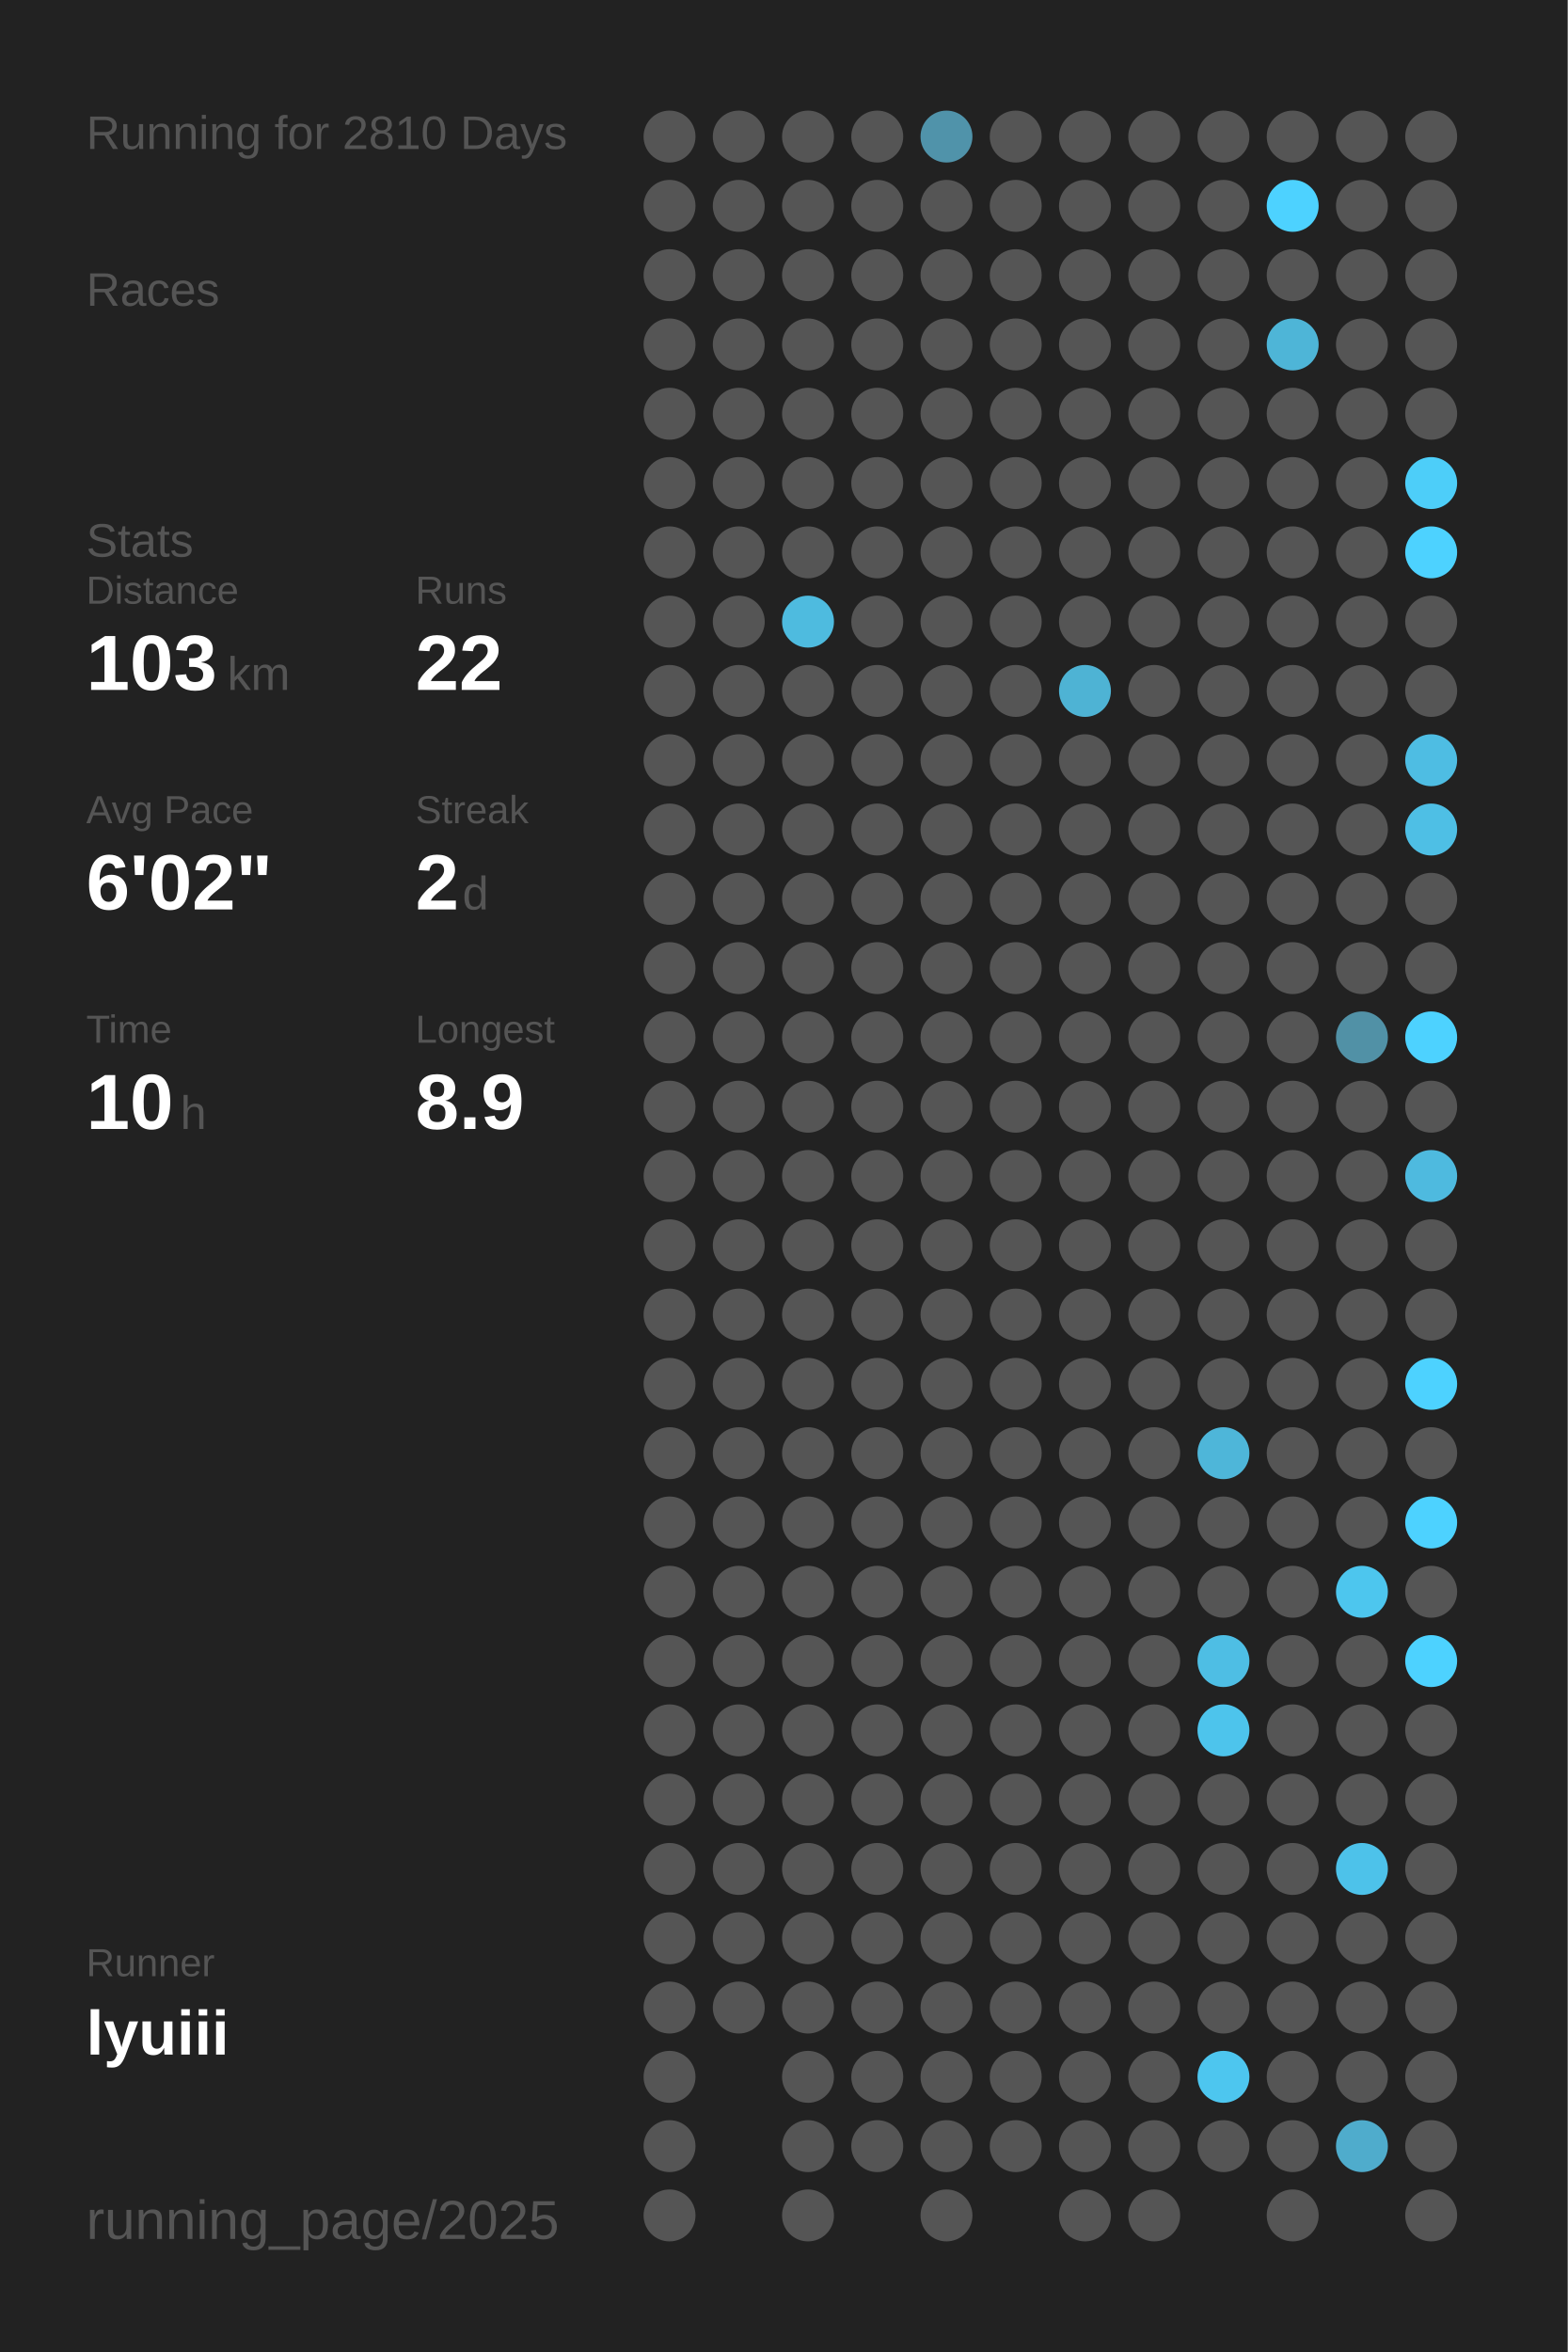
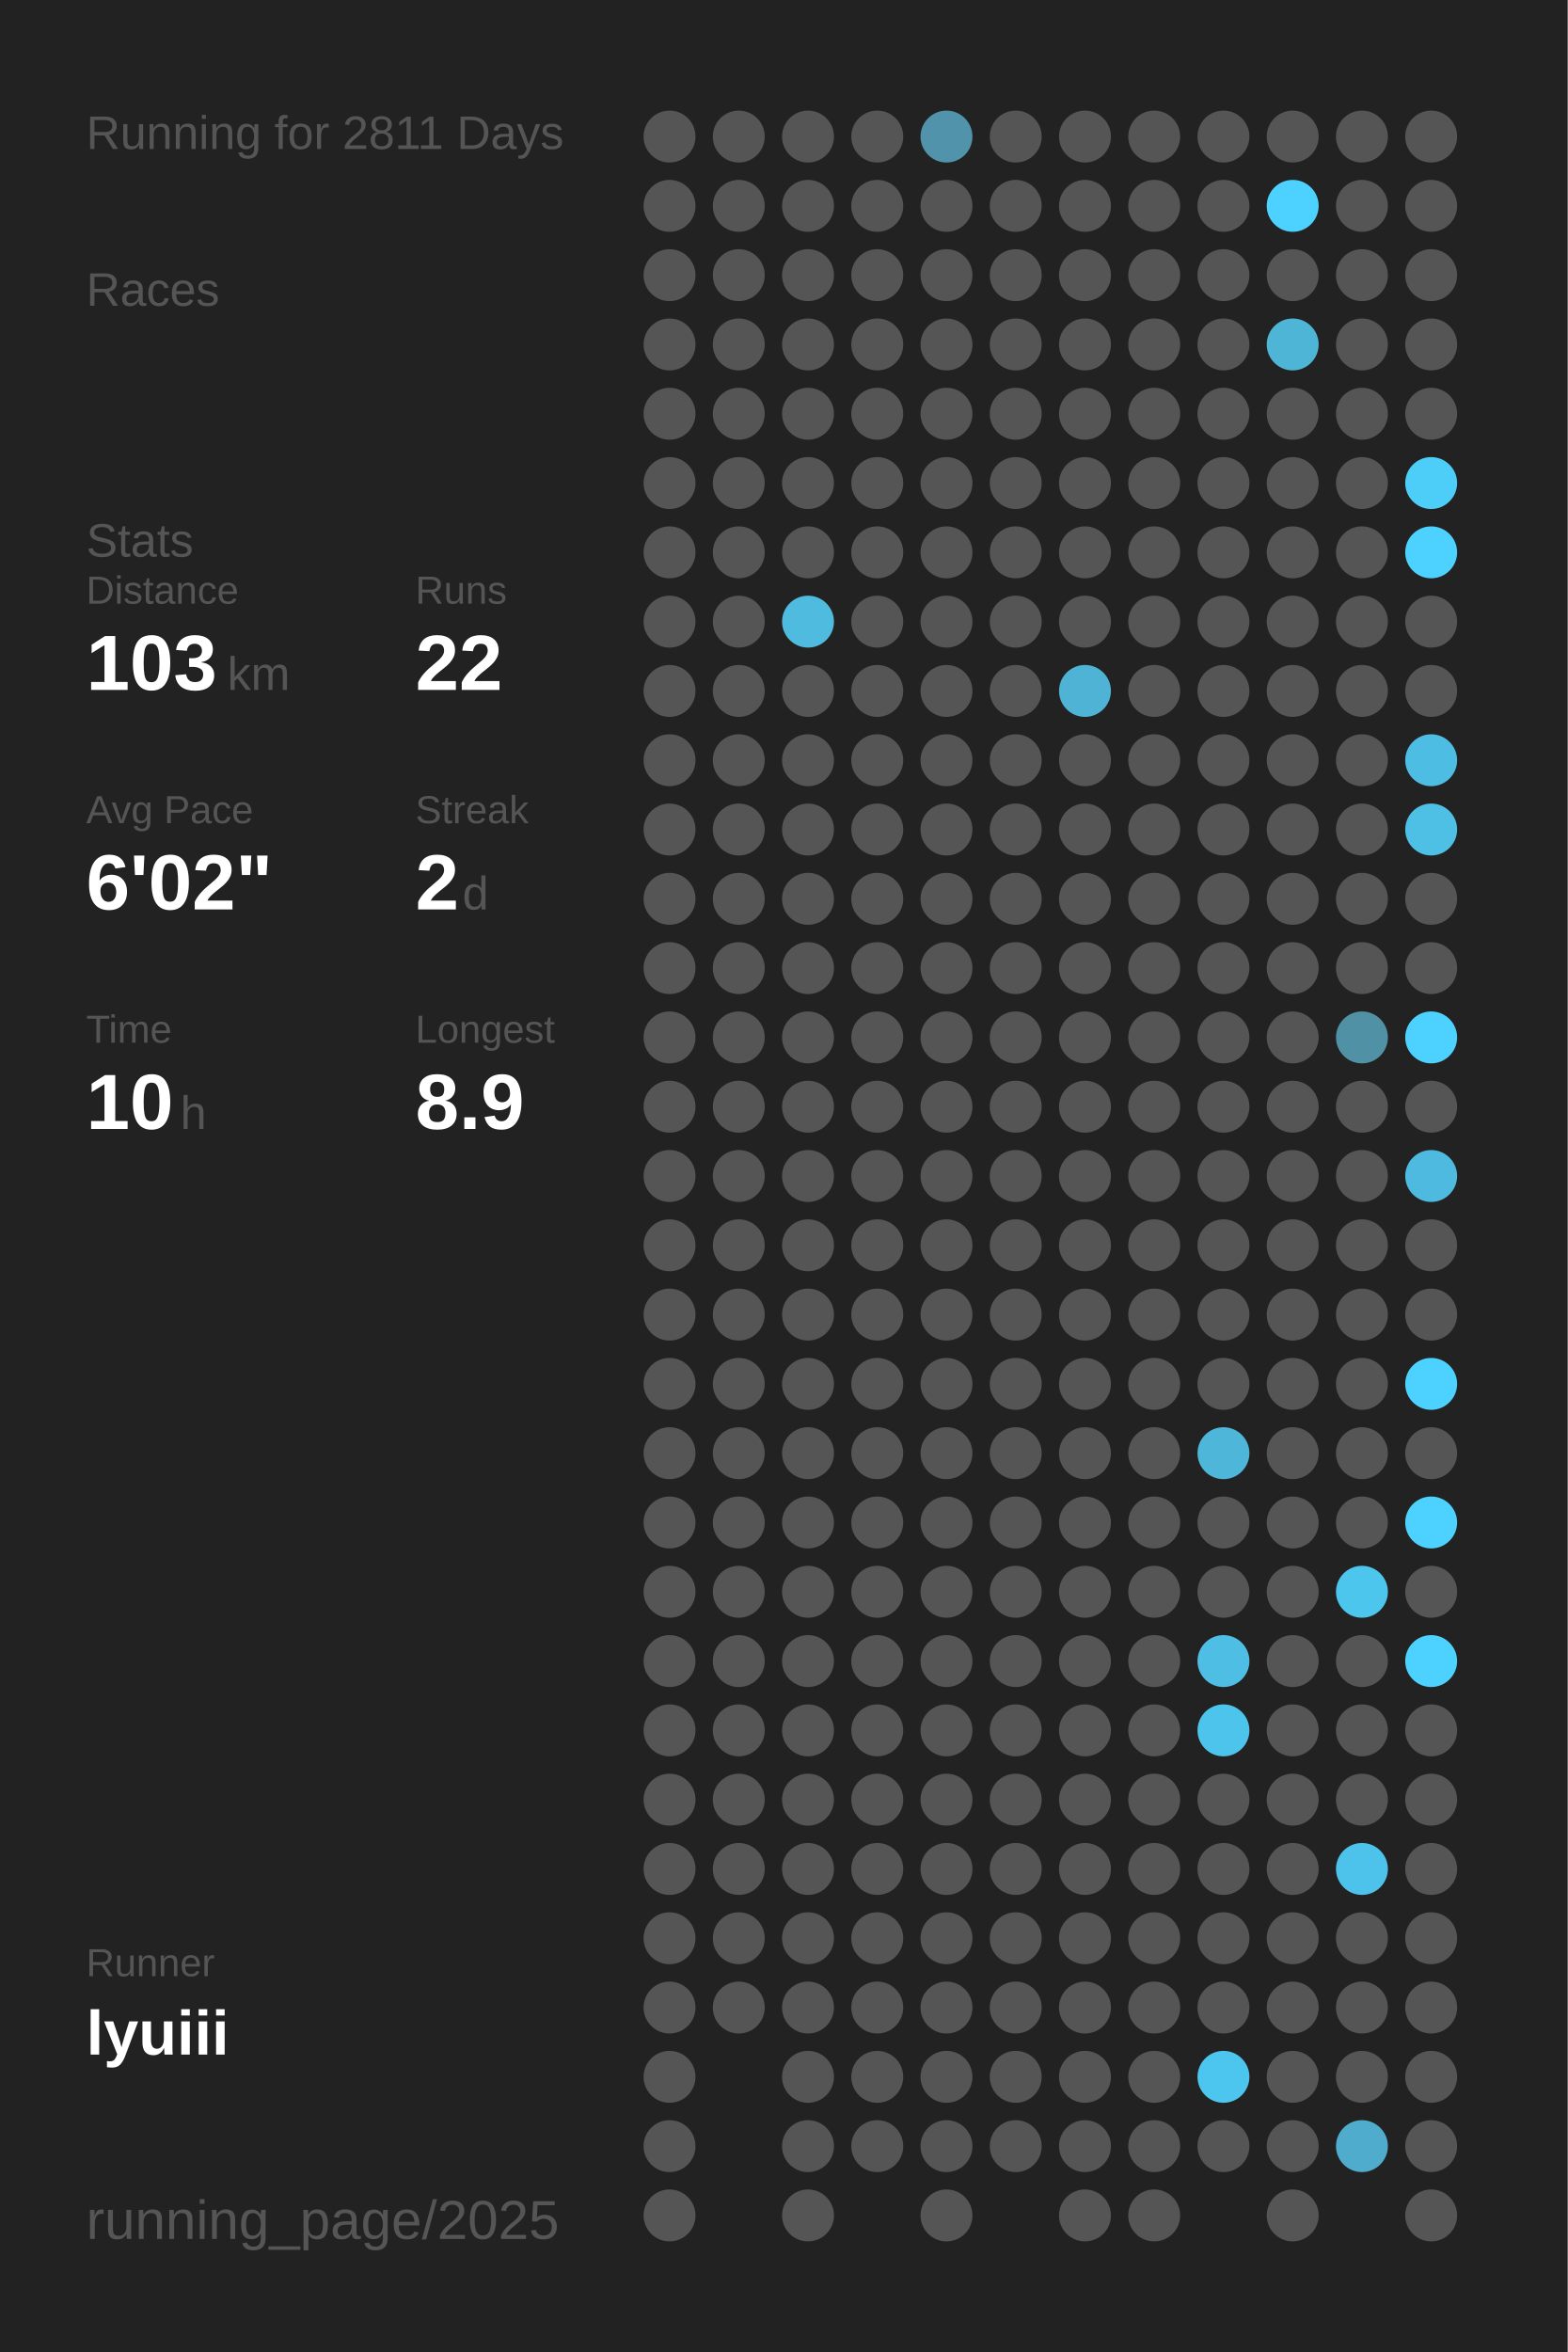
<svg xmlns="http://www.w3.org/2000/svg" baseProfile="full" height="300mm" version="1.1" viewBox="0,0,200,300" width="200mm">
  <defs />
  <rect fill="#222222" height="300" width="200" x="0" y="0" />
-   <text fill="#555555" style="font-size:6px; font-family:Arial;" x="11" y="19">Running for 2810 Days</text>
+   <text fill="#555555" style="font-size:6px; font-family:Arial;" x="11" y="19">Running for 2811 Days</text>
  <text fill="#555555" style="font-size:6px; font-family:Arial;" x="11" y="39">Races</text>
  <text fill="#555555" style="font-size:6px; font-family:Arial;" x="11" y="71">Stats</text>
  <text fill="#555555" style="font-size:5px; font-family:Arial;" x="11" y="77">Distance</text>
  <text fill="#FFFFFF" style="font-size:10px; font-family:Arial; font-weight:bold;" x="11" y="88">103</text>
  <text fill="#555555" style="font-size:6px; font-family:Arial;" x="29" y="88">km</text>
  <text fill="#555555" style="font-size:5px; font-family:Arial;" x="53" y="77">Runs</text>
  <text fill="#FFFFFF" style="font-size:10px; font-family:Arial; font-weight:bold;" x="53" y="88">22</text>
  <text fill="#555555" style="font-size:5px; font-family:Arial;" x="11" y="105">Avg Pace</text>
  <text fill="#FFFFFF" style="font-size:10px; font-family:Arial; font-weight:bold;" x="11" y="116">6'02"</text>
  <text fill="#555555" style="font-size:5px; font-family:Arial;" x="53" y="105">Streak</text>
  <text fill="#FFFFFF" style="font-size:10px; font-family:Arial; font-weight:bold;" x="53" y="116">2</text>
  <text fill="#555555" style="font-size:6px; font-family:Arial;" x="59" y="116">d</text>
  <text fill="#555555" style="font-size:5px; font-family:Arial;" x="11" y="133">Time</text>
  <text fill="#FFFFFF" style="font-size:10px; font-family:Arial; font-weight:bold;" x="11" y="144">10</text>
  <text fill="#555555" style="font-size:6px; font-family:Arial;" x="23" y="144">h</text>
  <text fill="#555555" style="font-size:5px; font-family:Arial;" x="53" y="133">Longest</text>
  <text fill="#FFFFFF" style="font-size:10px; font-family:Arial; font-weight:bold;" x="53" y="144">8.9</text>
  <text fill="#555555" style="font-size:5px; font-family:Arial;" x="11" y="252.065">Runner</text>
  <text fill="#FFFFFF" style="font-size:8px; font-family:Arial; font-weight:bold;" x="11" y="262.065">lyuiii</text>
  <text fill="#555555" style="font-size:7px; font-family:Arial;" x="11" y="285.581">running_page/2025</text>
  <circle cx="85.417" cy="17.419" fill="#555555" r="3.312" />
  <circle cx="85.417" cy="26.258" fill="#555555" r="3.312" />
  <circle cx="85.417" cy="35.097" fill="#555555" r="3.312" />
  <circle cx="85.417" cy="43.935" fill="#555555" r="3.312" />
  <circle cx="85.417" cy="52.774" fill="#555555" r="3.312" />
  <circle cx="85.417" cy="61.613" fill="#555555" r="3.312" />
  <circle cx="85.417" cy="70.452" fill="#555555" r="3.312" />
  <circle cx="85.417" cy="79.29" fill="#555555" r="3.312" />
  <circle cx="85.417" cy="88.129" fill="#555555" r="3.312" />
  <circle cx="85.417" cy="96.968" fill="#555555" r="3.312" />
  <circle cx="85.417" cy="105.806" fill="#555555" r="3.312" />
  <circle cx="85.417" cy="114.645" fill="#555555" r="3.312" />
  <circle cx="85.417" cy="123.484" fill="#555555" r="3.312" />
  <circle cx="85.417" cy="132.323" fill="#555555" r="3.312" />
  <circle cx="85.417" cy="141.161" fill="#555555" r="3.312" />
  <circle cx="85.417" cy="150" fill="#555555" r="3.312" />
  <circle cx="85.417" cy="158.839" fill="#555555" r="3.312" />
  <circle cx="85.417" cy="167.677" fill="#555555" r="3.312" />
  <circle cx="85.417" cy="176.516" fill="#555555" r="3.312" />
  <circle cx="85.417" cy="185.355" fill="#555555" r="3.312" />
  <circle cx="85.417" cy="194.194" fill="#555555" r="3.312" />
  <circle cx="85.417" cy="203.032" fill="#555555" r="3.312" />
  <circle cx="85.417" cy="211.871" fill="#555555" r="3.312" />
  <circle cx="85.417" cy="220.71" fill="#555555" r="3.312" />
  <circle cx="85.417" cy="229.548" fill="#555555" r="3.312" />
  <circle cx="85.417" cy="238.387" fill="#555555" r="3.312" />
  <circle cx="85.417" cy="247.226" fill="#555555" r="3.312" />
  <circle cx="85.417" cy="256.065" fill="#555555" r="3.312" />
  <circle cx="85.417" cy="264.903" fill="#555555" r="3.312" />
  <circle cx="85.417" cy="273.742" fill="#555555" r="3.312" />
  <circle cx="85.417" cy="282.581" fill="#555555" r="3.312" />
  <circle cx="94.25" cy="17.419" fill="#555555" r="3.312" />
  <circle cx="94.25" cy="26.258" fill="#555555" r="3.312" />
  <circle cx="94.25" cy="35.097" fill="#555555" r="3.312" />
  <circle cx="94.25" cy="43.935" fill="#555555" r="3.312" />
  <circle cx="94.25" cy="52.774" fill="#555555" r="3.312" />
  <circle cx="94.25" cy="61.613" fill="#555555" r="3.312" />
  <circle cx="94.25" cy="70.452" fill="#555555" r="3.312" />
  <circle cx="94.25" cy="79.29" fill="#555555" r="3.312" />
  <circle cx="94.25" cy="88.129" fill="#555555" r="3.312" />
  <circle cx="94.25" cy="96.968" fill="#555555" r="3.312" />
  <circle cx="94.25" cy="105.806" fill="#555555" r="3.312" />
  <circle cx="94.25" cy="114.645" fill="#555555" r="3.312" />
  <circle cx="94.25" cy="123.484" fill="#555555" r="3.312" />
  <circle cx="94.25" cy="132.323" fill="#555555" r="3.312" />
  <circle cx="94.25" cy="141.161" fill="#555555" r="3.312" />
  <circle cx="94.25" cy="150" fill="#555555" r="3.312" />
  <circle cx="94.25" cy="158.839" fill="#555555" r="3.312" />
  <circle cx="94.25" cy="167.677" fill="#555555" r="3.312" />
  <circle cx="94.25" cy="176.516" fill="#555555" r="3.312" />
  <circle cx="94.25" cy="185.355" fill="#555555" r="3.312" />
  <circle cx="94.25" cy="194.194" fill="#555555" r="3.312" />
  <circle cx="94.25" cy="203.032" fill="#555555" r="3.312" />
  <circle cx="94.25" cy="211.871" fill="#555555" r="3.312" />
  <circle cx="94.25" cy="220.71" fill="#555555" r="3.312" />
  <circle cx="94.25" cy="229.548" fill="#555555" r="3.312" />
  <circle cx="94.25" cy="238.387" fill="#555555" r="3.312" />
  <circle cx="94.25" cy="247.226" fill="#555555" r="3.312" />
  <circle cx="94.25" cy="256.065" fill="#555555" r="3.312" />
  <circle cx="103.083" cy="17.419" fill="#555555" r="3.312" />
  <circle cx="103.083" cy="26.258" fill="#555555" r="3.312" />
  <circle cx="103.083" cy="35.097" fill="#555555" r="3.312" />
  <circle cx="103.083" cy="43.935" fill="#555555" r="3.312" />
  <circle cx="103.083" cy="52.774" fill="#555555" r="3.312" />
  <circle cx="103.083" cy="61.613" fill="#555555" r="3.312" />
  <circle cx="103.083" cy="70.452" fill="#555555" r="3.312" />
  <circle cx="103.083" cy="79.29" fill="#4ebbdf" r="3.312" />
  <circle cx="103.083" cy="88.129" fill="#555555" r="3.312" />
  <circle cx="103.083" cy="96.968" fill="#555555" r="3.312" />
  <circle cx="103.083" cy="105.806" fill="#555555" r="3.312" />
  <circle cx="103.083" cy="114.645" fill="#555555" r="3.312" />
  <circle cx="103.083" cy="123.484" fill="#555555" r="3.312" />
  <circle cx="103.083" cy="132.323" fill="#555555" r="3.312" />
  <circle cx="103.083" cy="141.161" fill="#555555" r="3.312" />
  <circle cx="103.083" cy="150" fill="#555555" r="3.312" />
  <circle cx="103.083" cy="158.839" fill="#555555" r="3.312" />
  <circle cx="103.083" cy="167.677" fill="#555555" r="3.312" />
  <circle cx="103.083" cy="176.516" fill="#555555" r="3.312" />
  <circle cx="103.083" cy="185.355" fill="#555555" r="3.312" />
  <circle cx="103.083" cy="194.194" fill="#555555" r="3.312" />
  <circle cx="103.083" cy="203.032" fill="#555555" r="3.312" />
  <circle cx="103.083" cy="211.871" fill="#555555" r="3.312" />
  <circle cx="103.083" cy="220.71" fill="#555555" r="3.312" />
  <circle cx="103.083" cy="229.548" fill="#555555" r="3.312" />
  <circle cx="103.083" cy="238.387" fill="#555555" r="3.312" />
  <circle cx="103.083" cy="247.226" fill="#555555" r="3.312" />
  <circle cx="103.083" cy="256.065" fill="#555555" r="3.312" />
  <circle cx="103.083" cy="264.903" fill="#555555" r="3.312" />
  <circle cx="103.083" cy="273.742" fill="#555555" r="3.312" />
  <circle cx="103.083" cy="282.581" fill="#555555" r="3.312" />
  <circle cx="111.917" cy="17.419" fill="#555555" r="3.312" />
  <circle cx="111.917" cy="26.258" fill="#555555" r="3.312" />
  <circle cx="111.917" cy="35.097" fill="#555555" r="3.312" />
  <circle cx="111.917" cy="43.935" fill="#555555" r="3.312" />
  <circle cx="111.917" cy="52.774" fill="#555555" r="3.312" />
  <circle cx="111.917" cy="61.613" fill="#555555" r="3.312" />
  <circle cx="111.917" cy="70.452" fill="#555555" r="3.312" />
  <circle cx="111.917" cy="79.29" fill="#555555" r="3.312" />
  <circle cx="111.917" cy="88.129" fill="#555555" r="3.312" />
  <circle cx="111.917" cy="96.968" fill="#555555" r="3.312" />
  <circle cx="111.917" cy="105.806" fill="#555555" r="3.312" />
  <circle cx="111.917" cy="114.645" fill="#555555" r="3.312" />
  <circle cx="111.917" cy="123.484" fill="#555555" r="3.312" />
  <circle cx="111.917" cy="132.323" fill="#555555" r="3.312" />
  <circle cx="111.917" cy="141.161" fill="#555555" r="3.312" />
  <circle cx="111.917" cy="150" fill="#555555" r="3.312" />
  <circle cx="111.917" cy="158.839" fill="#555555" r="3.312" />
  <circle cx="111.917" cy="167.677" fill="#555555" r="3.312" />
  <circle cx="111.917" cy="176.516" fill="#555555" r="3.312" />
  <circle cx="111.917" cy="185.355" fill="#555555" r="3.312" />
  <circle cx="111.917" cy="194.194" fill="#555555" r="3.312" />
  <circle cx="111.917" cy="203.032" fill="#555555" r="3.312" />
  <circle cx="111.917" cy="211.871" fill="#555555" r="3.312" />
  <circle cx="111.917" cy="220.71" fill="#555555" r="3.312" />
  <circle cx="111.917" cy="229.548" fill="#555555" r="3.312" />
  <circle cx="111.917" cy="238.387" fill="#555555" r="3.312" />
  <circle cx="111.917" cy="247.226" fill="#555555" r="3.312" />
  <circle cx="111.917" cy="256.065" fill="#555555" r="3.312" />
  <circle cx="111.917" cy="264.903" fill="#555555" r="3.312" />
  <circle cx="111.917" cy="273.742" fill="#555555" r="3.312" />
  <circle cx="120.75" cy="17.419" fill="#5093aa" r="3.312" />
  <circle cx="120.75" cy="26.258" fill="#555555" r="3.312" />
  <circle cx="120.75" cy="35.097" fill="#555555" r="3.312" />
  <circle cx="120.75" cy="43.935" fill="#555555" r="3.312" />
  <circle cx="120.75" cy="52.774" fill="#555555" r="3.312" />
  <circle cx="120.75" cy="61.613" fill="#555555" r="3.312" />
  <circle cx="120.75" cy="70.452" fill="#555555" r="3.312" />
  <circle cx="120.75" cy="79.29" fill="#555555" r="3.312" />
  <circle cx="120.75" cy="88.129" fill="#555555" r="3.312" />
  <circle cx="120.75" cy="96.968" fill="#555555" r="3.312" />
  <circle cx="120.75" cy="105.806" fill="#555555" r="3.312" />
  <circle cx="120.75" cy="114.645" fill="#555555" r="3.312" />
  <circle cx="120.75" cy="123.484" fill="#555555" r="3.312" />
  <circle cx="120.75" cy="132.323" fill="#555555" r="3.312" />
  <circle cx="120.75" cy="141.161" fill="#555555" r="3.312" />
  <circle cx="120.75" cy="150" fill="#555555" r="3.312" />
  <circle cx="120.75" cy="158.839" fill="#555555" r="3.312" />
  <circle cx="120.75" cy="167.677" fill="#555555" r="3.312" />
  <circle cx="120.75" cy="176.516" fill="#555555" r="3.312" />
  <circle cx="120.75" cy="185.355" fill="#555555" r="3.312" />
  <circle cx="120.75" cy="194.194" fill="#555555" r="3.312" />
  <circle cx="120.75" cy="203.032" fill="#555555" r="3.312" />
  <circle cx="120.75" cy="211.871" fill="#555555" r="3.312" />
  <circle cx="120.75" cy="220.71" fill="#555555" r="3.312" />
  <circle cx="120.75" cy="229.548" fill="#555555" r="3.312" />
  <circle cx="120.75" cy="238.387" fill="#555555" r="3.312" />
  <circle cx="120.75" cy="247.226" fill="#555555" r="3.312" />
  <circle cx="120.75" cy="256.065" fill="#555555" r="3.312" />
  <circle cx="120.75" cy="264.903" fill="#555555" r="3.312" />
  <circle cx="120.75" cy="273.742" fill="#555555" r="3.312" />
  <circle cx="120.75" cy="282.581" fill="#555555" r="3.312" />
  <circle cx="129.583" cy="17.419" fill="#555555" r="3.312" />
  <circle cx="129.583" cy="26.258" fill="#555555" r="3.312" />
  <circle cx="129.583" cy="35.097" fill="#555555" r="3.312" />
  <circle cx="129.583" cy="43.935" fill="#555555" r="3.312" />
  <circle cx="129.583" cy="52.774" fill="#555555" r="3.312" />
  <circle cx="129.583" cy="61.613" fill="#555555" r="3.312" />
  <circle cx="129.583" cy="70.452" fill="#555555" r="3.312" />
  <circle cx="129.583" cy="79.29" fill="#555555" r="3.312" />
  <circle cx="129.583" cy="88.129" fill="#555555" r="3.312" />
  <circle cx="129.583" cy="96.968" fill="#555555" r="3.312" />
  <circle cx="129.583" cy="105.806" fill="#555555" r="3.312" />
  <circle cx="129.583" cy="114.645" fill="#555555" r="3.312" />
  <circle cx="129.583" cy="123.484" fill="#555555" r="3.312" />
  <circle cx="129.583" cy="132.323" fill="#555555" r="3.312" />
  <circle cx="129.583" cy="141.161" fill="#555555" r="3.312" />
  <circle cx="129.583" cy="150" fill="#555555" r="3.312" />
  <circle cx="129.583" cy="158.839" fill="#555555" r="3.312" />
  <circle cx="129.583" cy="167.677" fill="#555555" r="3.312" />
  <circle cx="129.583" cy="176.516" fill="#555555" r="3.312" />
  <circle cx="129.583" cy="185.355" fill="#555555" r="3.312" />
  <circle cx="129.583" cy="194.194" fill="#555555" r="3.312" />
  <circle cx="129.583" cy="203.032" fill="#555555" r="3.312" />
  <circle cx="129.583" cy="211.871" fill="#555555" r="3.312" />
  <circle cx="129.583" cy="220.71" fill="#555555" r="3.312" />
  <circle cx="129.583" cy="229.548" fill="#555555" r="3.312" />
  <circle cx="129.583" cy="238.387" fill="#555555" r="3.312" />
  <circle cx="129.583" cy="247.226" fill="#555555" r="3.312" />
  <circle cx="129.583" cy="256.065" fill="#555555" r="3.312" />
  <circle cx="129.583" cy="264.903" fill="#555555" r="3.312" />
  <circle cx="129.583" cy="273.742" fill="#555555" r="3.312" />
  <circle cx="138.417" cy="17.419" fill="#555555" r="3.312" />
  <circle cx="138.417" cy="26.258" fill="#555555" r="3.312" />
  <circle cx="138.417" cy="35.097" fill="#555555" r="3.312" />
  <circle cx="138.417" cy="43.935" fill="#555555" r="3.312" />
  <circle cx="138.417" cy="52.774" fill="#555555" r="3.312" />
  <circle cx="138.417" cy="61.613" fill="#555555" r="3.312" />
  <circle cx="138.417" cy="70.452" fill="#555555" r="3.312" />
  <circle cx="138.417" cy="79.29" fill="#555555" r="3.312" />
  <circle cx="138.417" cy="88.129" fill="#4eb3d4" r="3.312" />
  <circle cx="138.417" cy="96.968" fill="#555555" r="3.312" />
  <circle cx="138.417" cy="105.806" fill="#555555" r="3.312" />
  <circle cx="138.417" cy="114.645" fill="#555555" r="3.312" />
  <circle cx="138.417" cy="123.484" fill="#555555" r="3.312" />
  <circle cx="138.417" cy="132.323" fill="#555555" r="3.312" />
  <circle cx="138.417" cy="141.161" fill="#555555" r="3.312" />
  <circle cx="138.417" cy="150" fill="#555555" r="3.312" />
  <circle cx="138.417" cy="158.839" fill="#555555" r="3.312" />
  <circle cx="138.417" cy="167.677" fill="#555555" r="3.312" />
  <circle cx="138.417" cy="176.516" fill="#555555" r="3.312" />
  <circle cx="138.417" cy="185.355" fill="#555555" r="3.312" />
  <circle cx="138.417" cy="194.194" fill="#555555" r="3.312" />
  <circle cx="138.417" cy="203.032" fill="#555555" r="3.312" />
  <circle cx="138.417" cy="211.871" fill="#555555" r="3.312" />
  <circle cx="138.417" cy="220.71" fill="#555555" r="3.312" />
  <circle cx="138.417" cy="229.548" fill="#555555" r="3.312" />
  <circle cx="138.417" cy="238.387" fill="#555555" r="3.312" />
  <circle cx="138.417" cy="247.226" fill="#555555" r="3.312" />
  <circle cx="138.417" cy="256.065" fill="#555555" r="3.312" />
  <circle cx="138.417" cy="264.903" fill="#555555" r="3.312" />
  <circle cx="138.417" cy="273.742" fill="#555555" r="3.312" />
  <circle cx="138.417" cy="282.581" fill="#555555" r="3.312" />
  <circle cx="147.25" cy="17.419" fill="#555555" r="3.312" />
  <circle cx="147.25" cy="26.258" fill="#555555" r="3.312" />
  <circle cx="147.25" cy="35.097" fill="#555555" r="3.312" />
  <circle cx="147.25" cy="43.935" fill="#555555" r="3.312" />
  <circle cx="147.25" cy="52.774" fill="#555555" r="3.312" />
  <circle cx="147.25" cy="61.613" fill="#555555" r="3.312" />
  <circle cx="147.25" cy="70.452" fill="#555555" r="3.312" />
  <circle cx="147.25" cy="79.29" fill="#555555" r="3.312" />
  <circle cx="147.25" cy="88.129" fill="#555555" r="3.312" />
  <circle cx="147.25" cy="96.968" fill="#555555" r="3.312" />
  <circle cx="147.25" cy="105.806" fill="#555555" r="3.312" />
  <circle cx="147.25" cy="114.645" fill="#555555" r="3.312" />
  <circle cx="147.25" cy="123.484" fill="#555555" r="3.312" />
  <circle cx="147.25" cy="132.323" fill="#555555" r="3.312" />
  <circle cx="147.25" cy="141.161" fill="#555555" r="3.312" />
  <circle cx="147.25" cy="150" fill="#555555" r="3.312" />
  <circle cx="147.25" cy="158.839" fill="#555555" r="3.312" />
  <circle cx="147.25" cy="167.677" fill="#555555" r="3.312" />
  <circle cx="147.25" cy="176.516" fill="#555555" r="3.312" />
  <circle cx="147.25" cy="185.355" fill="#555555" r="3.312" />
  <circle cx="147.25" cy="194.194" fill="#555555" r="3.312" />
  <circle cx="147.25" cy="203.032" fill="#555555" r="3.312" />
  <circle cx="147.25" cy="211.871" fill="#555555" r="3.312" />
  <circle cx="147.25" cy="220.71" fill="#555555" r="3.312" />
  <circle cx="147.25" cy="229.548" fill="#555555" r="3.312" />
  <circle cx="147.25" cy="238.387" fill="#555555" r="3.312" />
  <circle cx="147.25" cy="247.226" fill="#555555" r="3.312" />
  <circle cx="147.25" cy="256.065" fill="#555555" r="3.312" />
  <circle cx="147.25" cy="264.903" fill="#555555" r="3.312" />
  <circle cx="147.25" cy="273.742" fill="#555555" r="3.312" />
  <circle cx="147.25" cy="282.581" fill="#555555" r="3.312" />
  <circle cx="156.083" cy="17.419" fill="#555555" r="3.312" />
  <circle cx="156.083" cy="26.258" fill="#555555" r="3.312" />
  <circle cx="156.083" cy="35.097" fill="#555555" r="3.312" />
  <circle cx="156.083" cy="43.935" fill="#555555" r="3.312" />
  <circle cx="156.083" cy="52.774" fill="#555555" r="3.312" />
  <circle cx="156.083" cy="61.613" fill="#555555" r="3.312" />
  <circle cx="156.083" cy="70.452" fill="#555555" r="3.312" />
  <circle cx="156.083" cy="79.29" fill="#555555" r="3.312" />
  <circle cx="156.083" cy="88.129" fill="#555555" r="3.312" />
  <circle cx="156.083" cy="96.968" fill="#555555" r="3.312" />
  <circle cx="156.083" cy="105.806" fill="#555555" r="3.312" />
  <circle cx="156.083" cy="114.645" fill="#555555" r="3.312" />
  <circle cx="156.083" cy="123.484" fill="#555555" r="3.312" />
  <circle cx="156.083" cy="132.323" fill="#555555" r="3.312" />
  <circle cx="156.083" cy="141.161" fill="#555555" r="3.312" />
  <circle cx="156.083" cy="150" fill="#555555" r="3.312" />
  <circle cx="156.083" cy="158.839" fill="#555555" r="3.312" />
  <circle cx="156.083" cy="167.677" fill="#555555" r="3.312" />
  <circle cx="156.083" cy="176.516" fill="#555555" r="3.312" />
  <circle cx="156.083" cy="185.355" fill="#4eb6d9" r="3.312" />
  <circle cx="156.083" cy="194.194" fill="#555555" r="3.312" />
  <circle cx="156.083" cy="203.032" fill="#555555" r="3.312" />
  <circle cx="156.083" cy="211.871" fill="#4ebee4" r="3.312" />
  <circle cx="156.083" cy="220.71" fill="#4dc4ec" r="3.312" />
  <circle cx="156.083" cy="229.548" fill="#555555" r="3.312" />
  <circle cx="156.083" cy="238.387" fill="#555555" r="3.312" />
  <circle cx="156.083" cy="247.226" fill="#555555" r="3.312" />
  <circle cx="156.083" cy="256.065" fill="#555555" r="3.312" />
  <circle cx="156.083" cy="264.903" fill="#4dc6ef" r="3.312" />
  <circle cx="156.083" cy="273.742" fill="#555555" r="3.312" />
  <circle cx="164.917" cy="17.419" fill="#555555" r="3.312" />
  <circle cx="164.917" cy="26.258" fill="#4DD2FF" r="3.312" />
  <circle cx="164.917" cy="35.097" fill="#555555" r="3.312" />
  <circle cx="164.917" cy="43.935" fill="#4eb5d7" r="3.312" />
  <circle cx="164.917" cy="52.774" fill="#555555" r="3.312" />
  <circle cx="164.917" cy="61.613" fill="#555555" r="3.312" />
  <circle cx="164.917" cy="70.452" fill="#555555" r="3.312" />
  <circle cx="164.917" cy="79.29" fill="#555555" r="3.312" />
  <circle cx="164.917" cy="88.129" fill="#555555" r="3.312" />
  <circle cx="164.917" cy="96.968" fill="#555555" r="3.312" />
  <circle cx="164.917" cy="105.806" fill="#555555" r="3.312" />
  <circle cx="164.917" cy="114.645" fill="#555555" r="3.312" />
  <circle cx="164.917" cy="123.484" fill="#555555" r="3.312" />
  <circle cx="164.917" cy="132.323" fill="#555555" r="3.312" />
  <circle cx="164.917" cy="141.161" fill="#555555" r="3.312" />
  <circle cx="164.917" cy="150" fill="#555555" r="3.312" />
  <circle cx="164.917" cy="158.839" fill="#555555" r="3.312" />
  <circle cx="164.917" cy="167.677" fill="#555555" r="3.312" />
  <circle cx="164.917" cy="176.516" fill="#555555" r="3.312" />
  <circle cx="164.917" cy="185.355" fill="#555555" r="3.312" />
  <circle cx="164.917" cy="194.194" fill="#555555" r="3.312" />
  <circle cx="164.917" cy="203.032" fill="#555555" r="3.312" />
  <circle cx="164.917" cy="211.871" fill="#555555" r="3.312" />
  <circle cx="164.917" cy="220.71" fill="#555555" r="3.312" />
  <circle cx="164.917" cy="229.548" fill="#555555" r="3.312" />
  <circle cx="164.917" cy="238.387" fill="#555555" r="3.312" />
  <circle cx="164.917" cy="247.226" fill="#555555" r="3.312" />
  <circle cx="164.917" cy="256.065" fill="#555555" r="3.312" />
  <circle cx="164.917" cy="264.903" fill="#555555" r="3.312" />
  <circle cx="164.917" cy="273.742" fill="#555555" r="3.312" />
  <circle cx="164.917" cy="282.581" fill="#555555" r="3.312" />
  <circle cx="173.75" cy="17.419" fill="#555555" r="3.312" />
  <circle cx="173.75" cy="26.258" fill="#555555" r="3.312" />
  <circle cx="173.75" cy="35.097" fill="#555555" r="3.312" />
  <circle cx="173.75" cy="43.935" fill="#555555" r="3.312" />
  <circle cx="173.75" cy="52.774" fill="#555555" r="3.312" />
  <circle cx="173.75" cy="61.613" fill="#555555" r="3.312" />
  <circle cx="173.75" cy="70.452" fill="#555555" r="3.312" />
  <circle cx="173.75" cy="79.29" fill="#555555" r="3.312" />
  <circle cx="173.75" cy="88.129" fill="#555555" r="3.312" />
  <circle cx="173.75" cy="96.968" fill="#555555" r="3.312" />
  <circle cx="173.75" cy="105.806" fill="#555555" r="3.312" />
  <circle cx="173.75" cy="114.645" fill="#555555" r="3.312" />
  <circle cx="173.75" cy="123.484" fill="#555555" r="3.312" />
  <circle cx="173.75" cy="132.323" fill="#5191a6" r="3.312" />
  <circle cx="173.75" cy="141.161" fill="#555555" r="3.312" />
  <circle cx="173.75" cy="150" fill="#555555" r="3.312" />
  <circle cx="173.75" cy="158.839" fill="#555555" r="3.312" />
  <circle cx="173.75" cy="167.677" fill="#555555" r="3.312" />
  <circle cx="173.75" cy="176.516" fill="#555555" r="3.312" />
  <circle cx="173.75" cy="185.355" fill="#555555" r="3.312" />
  <circle cx="173.75" cy="194.194" fill="#555555" r="3.312" />
  <circle cx="173.75" cy="203.032" fill="#4dc6ee" r="3.312" />
  <circle cx="173.75" cy="211.871" fill="#555555" r="3.312" />
  <circle cx="173.75" cy="220.71" fill="#555555" r="3.312" />
  <circle cx="173.75" cy="229.548" fill="#555555" r="3.312" />
  <circle cx="173.75" cy="238.387" fill="#4dc2ea" r="3.312" />
  <circle cx="173.75" cy="247.226" fill="#555555" r="3.312" />
  <circle cx="173.75" cy="256.065" fill="#555555" r="3.312" />
  <circle cx="173.75" cy="264.903" fill="#555555" r="3.312" />
  <circle cx="173.75" cy="273.742" fill="#4faccc" r="3.312" />
  <circle cx="182.583" cy="17.419" fill="#555555" r="3.312" />
  <circle cx="182.583" cy="26.258" fill="#555555" r="3.312" />
  <circle cx="182.583" cy="35.097" fill="#555555" r="3.312" />
  <circle cx="182.583" cy="43.935" fill="#555555" r="3.312" />
  <circle cx="182.583" cy="52.774" fill="#555555" r="3.312" />
  <circle cx="182.583" cy="61.613" fill="#4dcef9" r="3.312" />
  <circle cx="182.583" cy="70.452" fill="#4DD2FF" r="3.312" />
  <circle cx="182.583" cy="79.29" fill="#555555" r="3.312" />
  <circle cx="182.583" cy="88.129" fill="#555555" r="3.312" />
  <circle cx="182.583" cy="96.968" fill="#4ebde3" r="3.312" />
  <circle cx="182.583" cy="105.806" fill="#4ebfe5" r="3.312" />
  <circle cx="182.583" cy="114.645" fill="#555555" r="3.312" />
  <circle cx="182.583" cy="123.484" fill="#555555" r="3.312" />
  <circle cx="182.583" cy="132.323" fill="#4DD2FF" r="3.312" />
  <circle cx="182.583" cy="141.161" fill="#555555" r="3.312" />
  <circle cx="182.583" cy="150" fill="#4ebadf" r="3.312" />
  <circle cx="182.583" cy="158.839" fill="#555555" r="3.312" />
  <circle cx="182.583" cy="167.677" fill="#555555" r="3.312" />
  <circle cx="182.583" cy="176.516" fill="#4DD2FF" r="3.312" />
  <circle cx="182.583" cy="185.355" fill="#555555" r="3.312" />
  <circle cx="182.583" cy="194.194" fill="#4DD2FF" r="3.312" />
  <circle cx="182.583" cy="203.032" fill="#555555" r="3.312" />
  <circle cx="182.583" cy="211.871" fill="#4DD2FF" r="3.312" />
  <circle cx="182.583" cy="220.71" fill="#555555" r="3.312" />
  <circle cx="182.583" cy="229.548" fill="#555555" r="3.312" />
  <circle cx="182.583" cy="238.387" fill="#555555" r="3.312" />
  <circle cx="182.583" cy="247.226" fill="#555555" r="3.312" />
  <circle cx="182.583" cy="256.065" fill="#555555" r="3.312" />
  <circle cx="182.583" cy="264.903" fill="#555555" r="3.312" />
  <circle cx="182.583" cy="273.742" fill="#555555" r="3.312" />
  <circle cx="182.583" cy="282.581" fill="#555555" r="3.312" />
</svg>
